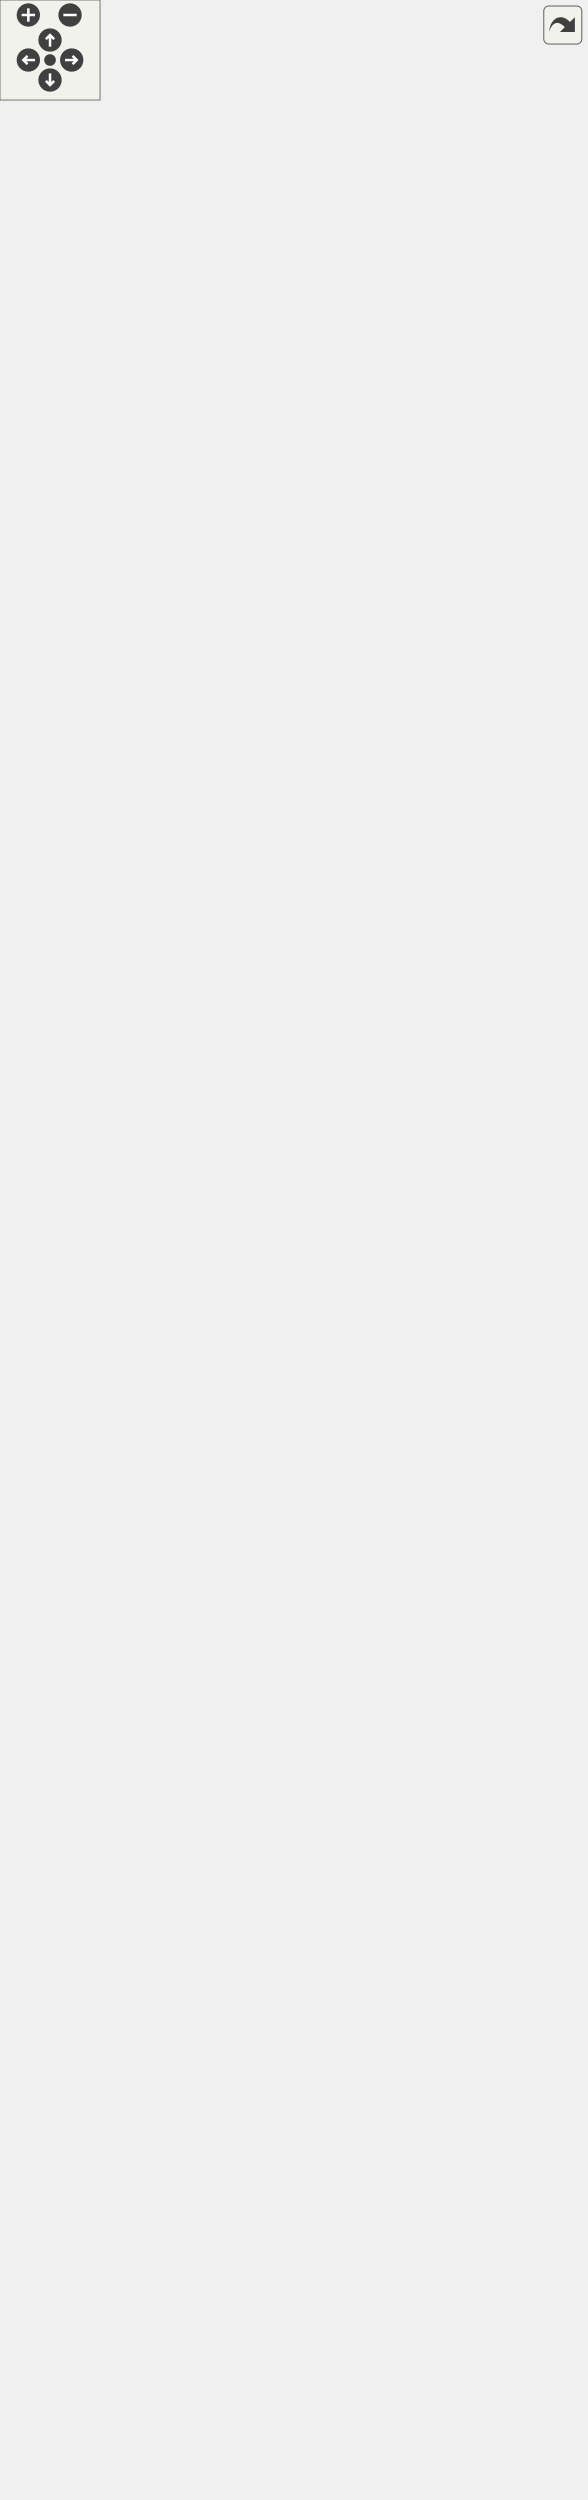
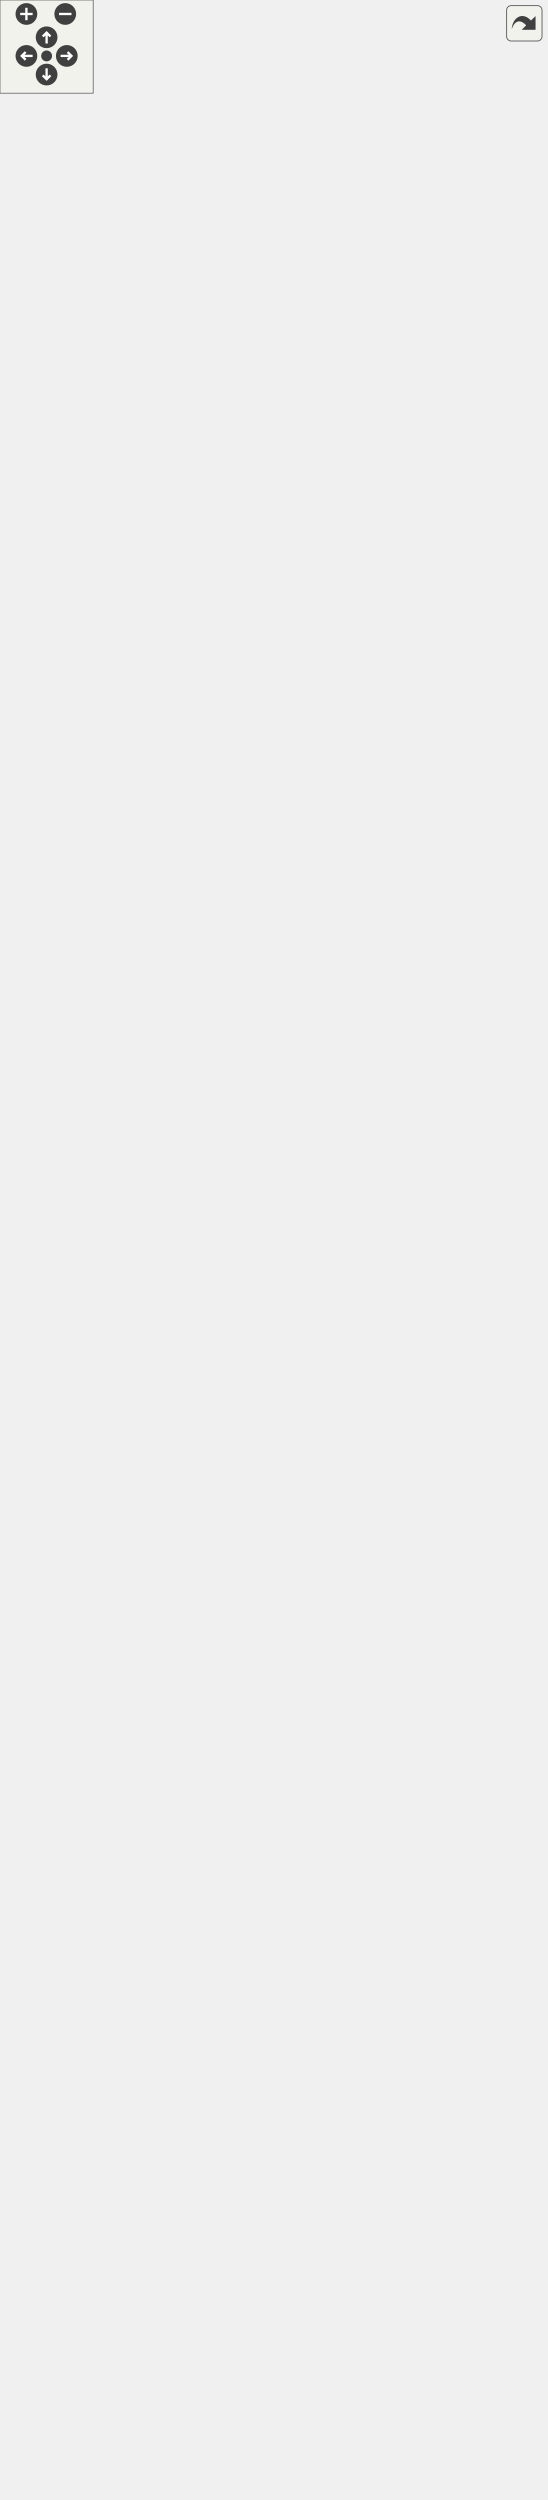
<svg xmlns="http://www.w3.org/2000/svg" xmlns:xlink="http://www.w3.org/1999/xlink" id="main" version="1.1" xml:space="preserve">
  <style type="text/css">
.edge:hover path { stroke: red; }
.edge:hover polygon { stroke: red; fill: red; }
</style>
  <defs>
    <circle id="rim" cx="0" cy="0" r="7" />
    <circle id="rim2" cx="0" cy="0" r="3.5" />
    <g id="zoomPlus">
      <use xlink:href="#rim" fill="#404040">
        <set attributeName="fill" to="#808080" begin="zoomplus.mouseover" end="zoomplus.mouseout" />
      </use>
      <path d="M-4,0h8M0,-4v8" fill="none" stroke="white" stroke-width="1.5" pointer-events="none" />
    </g>
    <g id="zoomMin">
      <use xlink:href="#rim" fill="#404040">
        <set attributeName="fill" to="#808080" begin="zoomminus.mouseover" end="zoomminus.mouseout" />
      </use>
      <path d="M-4,0h8" fill="none" stroke="white" stroke-width="1.5" pointer-events="none" />
    </g>
    <g id="dirArrow">
      <path fill="none" stroke="white" stroke-width="1.5" d="M0,-3.0v7 M-2.5,-0.5L0,-3.0L2.5,-0.5" />
    </g>
    <g id="resetDef">
      <use xlink:href="#rim2" fill="#404040">
        <set attributeName="fill" to="#808080" begin="reset.mouseover" end="reset.mouseout" />
      </use>
    </g>
  </defs>
  <svg id="graph" class="graph">
    <g id="viewport">
      <g id="node1" class="node">
        <g id="a_node1">
          <a xlink:title="This class reads from OBJ file format and creates elements in given model_part.">
-             <polygon fill="#bfbfbf" stroke="black" points="102.5,-0.5 102.5,-453.5 251.5,-453.5 251.5,-0.5 102.5,-0.5" />
-             <text text-anchor="middle" x="177" y="-441.5" font-family="Helvetica,sans-Serif" font-size="10.00">Kratos::ObjIO</text>
-             <polyline fill="none" stroke="black" points="102.5,-434.5 251.5,-434.5 " />
-             <text text-anchor="start" x="110.5" y="-422.5" font-family="Helvetica,sans-Serif" font-size="10.00"># mFirstNodeId</text>
-             <text text-anchor="start" x="110.5" y="-411.5" font-family="Helvetica,sans-Serif" font-size="10.00"># mNextNodeId</text>
-             <text text-anchor="start" x="110.5" y="-400.5" font-family="Helvetica,sans-Serif" font-size="10.00"># mNextElementId</text>
-             <text text-anchor="start" x="110.5" y="-389.5" font-family="Helvetica,sans-Serif" font-size="10.00"># mNextConditionId</text>
-             <text text-anchor="start" x="110.5" y="-378.5" font-family="Helvetica,sans-Serif" font-size="10.00"># mNormalCounter</text>
-             <polyline fill="none" stroke="black" points="102.5,-371.5 251.5,-371.5 " />
-             <text text-anchor="start" x="110.5" y="-359.5" font-family="Helvetica,sans-Serif" font-size="10.00">+ ObjIO()</text>
-             <text text-anchor="start" x="110.5" y="-348.5" font-family="Helvetica,sans-Serif" font-size="10.00">+ ObjIO()</text>
-             <text text-anchor="start" x="110.5" y="-337.5" font-family="Helvetica,sans-Serif" font-size="10.00">+ ~ObjIO()</text>
-             <text text-anchor="start" x="110.5" y="-326.5" font-family="Helvetica,sans-Serif" font-size="10.00">+ Info()</text>
-             <text text-anchor="start" x="110.5" y="-315.5" font-family="Helvetica,sans-Serif" font-size="10.00">+ PrintInfo()</text>
-             <text text-anchor="start" x="110.5" y="-304.5" font-family="Helvetica,sans-Serif" font-size="10.00">+ PrintData()</text>
-             <text text-anchor="start" x="110.5" y="-293.5" font-family="Helvetica,sans-Serif" font-size="10.00">* GeometriesMapType</text>
-             <text text-anchor="start" x="110.5" y="-282.5" font-family="Helvetica,sans-Serif" font-size="10.00">* NodesArrayType</text>
-             <text text-anchor="start" x="110.5" y="-271.5" font-family="Helvetica,sans-Serif" font-size="10.00">* IndexType</text>
-             <text text-anchor="start" x="110.5" y="-260.5" font-family="Helvetica,sans-Serif" font-size="10.00">* SupportedGeometries</text>
-             <text text-anchor="start" x="110.5" y="-249.5" font-family="Helvetica,sans-Serif" font-size="10.00">* KRATOS_CLASS_POINTER</text>
-             <text text-anchor="start" x="110.5" y="-238.5" font-family="Helvetica,sans-Serif" font-size="10.00">_DEFINITION()</text>
-             <text text-anchor="start" x="110.5" y="-227.5" font-family="Helvetica,sans-Serif" font-size="10.00">* mFirstNodeId</text>
-             <text text-anchor="start" x="110.5" y="-216.5" font-family="Helvetica,sans-Serif" font-size="10.00">* mNextNodeId</text>
-             <text text-anchor="start" x="110.5" y="-205.5" font-family="Helvetica,sans-Serif" font-size="10.00">* mNextElementId</text>
-             <text text-anchor="start" x="110.5" y="-194.5" font-family="Helvetica,sans-Serif" font-size="10.00">* mNextConditionId</text>
-             <text text-anchor="start" x="110.5" y="-183.5" font-family="Helvetica,sans-Serif" font-size="10.00">* mNormalCounter</text>
-             <text text-anchor="start" x="110.5" y="-172.5" font-family="Helvetica,sans-Serif" font-size="10.00">* mpInputStream</text>
-             <text text-anchor="start" x="110.5" y="-161.5" font-family="Helvetica,sans-Serif" font-size="10.00">* mOptions</text>
-             <text text-anchor="start" x="110.5" y="-150.5" font-family="Helvetica,sans-Serif" font-size="10.00">* ObjIO()</text>
-             <text text-anchor="start" x="110.5" y="-139.5" font-family="Helvetica,sans-Serif" font-size="10.00">* ObjIO()</text>
-             <text text-anchor="start" x="110.5" y="-128.5" font-family="Helvetica,sans-Serif" font-size="10.00">* ~ObjIO()</text>
-             <text text-anchor="start" x="110.5" y="-117.5" font-family="Helvetica,sans-Serif" font-size="10.00">* ReadModelPart()</text>
-             <text text-anchor="start" x="110.5" y="-106.5" font-family="Helvetica,sans-Serif" font-size="10.00">* WriteModelPart()</text>
-             <text text-anchor="start" x="110.5" y="-95.5" font-family="Helvetica,sans-Serif" font-size="10.00">* GetDefaultParameters()</text>
-             <text text-anchor="start" x="110.5" y="-84.5" font-family="Helvetica,sans-Serif" font-size="10.00">* Info()</text>
-             <text text-anchor="start" x="110.5" y="-73.5" font-family="Helvetica,sans-Serif" font-size="10.00">* PrintInfo()</text>
-             <text text-anchor="start" x="110.5" y="-62.5" font-family="Helvetica,sans-Serif" font-size="10.00">* PrintData()</text>
-             <text text-anchor="start" x="110.5" y="-51.5" font-family="Helvetica,sans-Serif" font-size="10.00">* ReadVerticesAndFaces()</text>
-             <text text-anchor="start" x="110.5" y="-40.5" font-family="Helvetica,sans-Serif" font-size="10.00">* ParseVertexLine()</text>
-             <text text-anchor="start" x="110.5" y="-29.5" font-family="Helvetica,sans-Serif" font-size="10.00">* ParseNormalLine()</text>
-             <text text-anchor="start" x="110.5" y="-18.5" font-family="Helvetica,sans-Serif" font-size="10.00">* ParseFaceLine()</text>
-             <text text-anchor="start" x="110.5" y="-7.5" font-family="Helvetica,sans-Serif" font-size="10.00">* Tokenize()</text>
+             <polygon fill="#bfbfbf" stroke="black" points="82.5,-0.5 82.5,-563.5 271.5,-563.5 271.5,-0.5 82.5,-0.5" />
+             <text text-anchor="middle" x="177" y="-551.5" font-family="Helvetica,sans-Serif" font-size="10.00">Kratos::ObjIO</text>
+             <polyline fill="none" stroke="black" points="82.5,-544.5 271.5,-544.5 " />
+             <text text-anchor="start" x="90.5" y="-532.5" font-family="Helvetica,sans-Serif" font-size="10.00"># mFirstNodeId</text>
+             <text text-anchor="start" x="90.5" y="-521.5" font-family="Helvetica,sans-Serif" font-size="10.00"># mNextNodeId</text>
+             <text text-anchor="start" x="90.5" y="-510.5" font-family="Helvetica,sans-Serif" font-size="10.00"># mFirstElementId</text>
+             <text text-anchor="start" x="90.5" y="-499.5" font-family="Helvetica,sans-Serif" font-size="10.00"># mNextElementId</text>
+             <text text-anchor="start" x="90.5" y="-488.5" font-family="Helvetica,sans-Serif" font-size="10.00"># mFirstConditionId</text>
+             <text text-anchor="start" x="90.5" y="-477.5" font-family="Helvetica,sans-Serif" font-size="10.00"># mNextConditionId</text>
+             <text text-anchor="start" x="90.5" y="-466.5" font-family="Helvetica,sans-Serif" font-size="10.00"># mNormalCounter</text>
+             <polyline fill="none" stroke="black" points="82.5,-459.5 271.5,-459.5 " />
+             <text text-anchor="start" x="90.5" y="-447.5" font-family="Helvetica,sans-Serif" font-size="10.00">+ ObjIO()</text>
+             <text text-anchor="start" x="90.5" y="-436.5" font-family="Helvetica,sans-Serif" font-size="10.00">+ ObjIO()</text>
+             <text text-anchor="start" x="90.5" y="-425.5" font-family="Helvetica,sans-Serif" font-size="10.00">+ ~ObjIO()</text>
+             <text text-anchor="start" x="90.5" y="-414.5" font-family="Helvetica,sans-Serif" font-size="10.00">+ Info()</text>
+             <text text-anchor="start" x="90.5" y="-403.5" font-family="Helvetica,sans-Serif" font-size="10.00">+ PrintInfo()</text>
+             <text text-anchor="start" x="90.5" y="-392.5" font-family="Helvetica,sans-Serif" font-size="10.00">+ PrintData()</text>
+             <text text-anchor="start" x="90.5" y="-381.5" font-family="Helvetica,sans-Serif" font-size="10.00">* GeometriesMapType</text>
+             <text text-anchor="start" x="90.5" y="-370.5" font-family="Helvetica,sans-Serif" font-size="10.00">* NodesArrayType</text>
+             <text text-anchor="start" x="90.5" y="-359.5" font-family="Helvetica,sans-Serif" font-size="10.00">* IndexType</text>
+             <text text-anchor="start" x="90.5" y="-348.5" font-family="Helvetica,sans-Serif" font-size="10.00">* SupportedGeometries</text>
+             <text text-anchor="start" x="90.5" y="-337.5" font-family="Helvetica,sans-Serif" font-size="10.00">* KRATOS_CLASS_POINTER</text>
+             <text text-anchor="start" x="90.5" y="-326.5" font-family="Helvetica,sans-Serif" font-size="10.00">_DEFINITION()</text>
+             <text text-anchor="start" x="90.5" y="-315.5" font-family="Helvetica,sans-Serif" font-size="10.00">* mFirstNodeId</text>
+             <text text-anchor="start" x="90.5" y="-304.5" font-family="Helvetica,sans-Serif" font-size="10.00">* mNextNodeId</text>
+             <text text-anchor="start" x="90.5" y="-293.5" font-family="Helvetica,sans-Serif" font-size="10.00">* mFirstElementId</text>
+             <text text-anchor="start" x="90.5" y="-282.5" font-family="Helvetica,sans-Serif" font-size="10.00">* mNextElementId</text>
+             <text text-anchor="start" x="90.5" y="-271.5" font-family="Helvetica,sans-Serif" font-size="10.00">* mFirstConditionId</text>
+             <text text-anchor="start" x="90.5" y="-260.5" font-family="Helvetica,sans-Serif" font-size="10.00">* mNextConditionId</text>
+             <text text-anchor="start" x="90.5" y="-249.5" font-family="Helvetica,sans-Serif" font-size="10.00">* mNormalCounter</text>
+             <text text-anchor="start" x="90.5" y="-238.5" font-family="Helvetica,sans-Serif" font-size="10.00">* mpInputStream</text>
+             <text text-anchor="start" x="90.5" y="-227.5" font-family="Helvetica,sans-Serif" font-size="10.00">* mOptions</text>
+             <text text-anchor="start" x="90.5" y="-216.5" font-family="Helvetica,sans-Serif" font-size="10.00">* ObjIO()</text>
+             <text text-anchor="start" x="90.5" y="-205.5" font-family="Helvetica,sans-Serif" font-size="10.00">* ObjIO()</text>
+             <text text-anchor="start" x="90.5" y="-194.5" font-family="Helvetica,sans-Serif" font-size="10.00">* ~ObjIO()</text>
+             <text text-anchor="start" x="90.5" y="-183.5" font-family="Helvetica,sans-Serif" font-size="10.00">* ReadModelPart()</text>
+             <text text-anchor="start" x="90.5" y="-172.5" font-family="Helvetica,sans-Serif" font-size="10.00">* WriteModelPart()</text>
+             <text text-anchor="start" x="90.5" y="-161.5" font-family="Helvetica,sans-Serif" font-size="10.00">* GetDefaultParameters()</text>
+             <text text-anchor="start" x="90.5" y="-150.5" font-family="Helvetica,sans-Serif" font-size="10.00">* CleanUpProblematicGeometries</text>
+             <text text-anchor="start" x="90.5" y="-139.5" font-family="Helvetica,sans-Serif" font-size="10.00">InMesh()</text>
+             <text text-anchor="start" x="90.5" y="-128.5" font-family="Helvetica,sans-Serif" font-size="10.00">* Info()</text>
+             <text text-anchor="start" x="90.5" y="-117.5" font-family="Helvetica,sans-Serif" font-size="10.00">* PrintInfo()</text>
+             <text text-anchor="start" x="90.5" y="-106.5" font-family="Helvetica,sans-Serif" font-size="10.00">* PrintData()</text>
+             <text text-anchor="start" x="90.5" y="-95.5" font-family="Helvetica,sans-Serif" font-size="10.00">* ReadVerticesAndFaces()</text>
+             <text text-anchor="start" x="90.5" y="-84.5" font-family="Helvetica,sans-Serif" font-size="10.00">* ParseVertexLine()</text>
+             <text text-anchor="start" x="90.5" y="-73.5" font-family="Helvetica,sans-Serif" font-size="10.00">* ParseNormalLine()</text>
+             <text text-anchor="start" x="90.5" y="-62.5" font-family="Helvetica,sans-Serif" font-size="10.00">* ParseFaceLine()</text>
+             <text text-anchor="start" x="90.5" y="-51.5" font-family="Helvetica,sans-Serif" font-size="10.00">* Tokenize()</text>
+             <text text-anchor="start" x="90.5" y="-40.5" font-family="Helvetica,sans-Serif" font-size="10.00">* CleanUpProblematicGeometries()</text>
+             <text text-anchor="start" x="90.5" y="-29.5" font-family="Helvetica,sans-Serif" font-size="10.00">* RemoveEntitiesAndNodes()</text>
+             <text text-anchor="start" x="90.5" y="-18.5" font-family="Helvetica,sans-Serif" font-size="10.00">* RemoveEntitiesAndNodes()</text>
+             <text text-anchor="start" x="90.5" y="-7.5" font-family="Helvetica,sans-Serif" font-size="10.00">* RemoveEntitiesAndNodes()</text>
          </a>
        </g>
      </g>
      <g id="node2" class="node">
        <g id="a_node2">
          <a xlink:href="../../d2/d4d/class_kratos_1_1_i_o.html" target="_top" xlink:title="IO provides different implementation of input output procedures which can be used to read and write w...">
-             <polygon fill="none" stroke="black" points="0,-688.5 0,-1251.5 170,-1251.5 170,-688.5 0,-688.5" />
-             <text text-anchor="middle" x="85" y="-1239.5" font-family="Helvetica,sans-Serif" font-size="10.00">Kratos::IO</text>
-             <polyline fill="none" stroke="black" points="0,-1232.5 170,-1232.5 " />
-             <text text-anchor="middle" x="85" y="-1220.5" font-family="Helvetica,sans-Serif" font-size="10.00"> </text>
-             <polyline fill="none" stroke="black" points="0,-1213.5 170,-1213.5 " />
-             <text text-anchor="start" x="8" y="-1201.5" font-family="Helvetica,sans-Serif" font-size="10.00">+ IO()</text>
-             <text text-anchor="start" x="8" y="-1190.5" font-family="Helvetica,sans-Serif" font-size="10.00">+ ~IO()</text>
-             <text text-anchor="start" x="8" y="-1179.5" font-family="Helvetica,sans-Serif" font-size="10.00">+ IO()</text>
-             <text text-anchor="start" x="8" y="-1168.5" font-family="Helvetica,sans-Serif" font-size="10.00">+ operator=()</text>
-             <text text-anchor="start" x="8" y="-1157.5" font-family="Helvetica,sans-Serif" font-size="10.00">+ ReadNode()</text>
-             <text text-anchor="start" x="8" y="-1146.5" font-family="Helvetica,sans-Serif" font-size="10.00">+ ReadNodes()</text>
-             <text text-anchor="start" x="8" y="-1135.5" font-family="Helvetica,sans-Serif" font-size="10.00">+ ReadNodesNumber()</text>
-             <text text-anchor="start" x="8" y="-1124.5" font-family="Helvetica,sans-Serif" font-size="10.00">+ WriteNodes()</text>
-             <text text-anchor="start" x="8" y="-1113.5" font-family="Helvetica,sans-Serif" font-size="10.00">+ ReadProperties()</text>
-             <text text-anchor="start" x="8" y="-1102.5" font-family="Helvetica,sans-Serif" font-size="10.00">+ ReadProperties()</text>
-             <text text-anchor="start" x="8" y="-1091.5" font-family="Helvetica,sans-Serif" font-size="10.00">+ WriteProperties()</text>
-             <text text-anchor="start" x="8" y="-1080.5" font-family="Helvetica,sans-Serif" font-size="10.00">+ WriteProperties()</text>
-             <text text-anchor="start" x="8" y="-1069.5" font-family="Helvetica,sans-Serif" font-size="10.00">+ ReadGeometry()</text>
-             <text text-anchor="start" x="8" y="-1058.5" font-family="Helvetica,sans-Serif" font-size="10.00">+ ReadGeometries()</text>
-             <text text-anchor="start" x="8" y="-1047.5" font-family="Helvetica,sans-Serif" font-size="10.00">and 27 more...</text>
-             <text text-anchor="start" x="8" y="-1036.5" font-family="Helvetica,sans-Serif" font-size="10.00">+ Info()</text>
-             <text text-anchor="start" x="8" y="-1025.5" font-family="Helvetica,sans-Serif" font-size="10.00">+ PrintInfo()</text>
-             <text text-anchor="start" x="8" y="-1014.5" font-family="Helvetica,sans-Serif" font-size="10.00">+ PrintData()</text>
-             <text text-anchor="start" x="8" y="-1003.5" font-family="Helvetica,sans-Serif" font-size="10.00">* NodeType</text>
-             <text text-anchor="start" x="8" y="-992.5" font-family="Helvetica,sans-Serif" font-size="10.00">* GeometryType</text>
-             <text text-anchor="start" x="8" y="-981.5" font-family="Helvetica,sans-Serif" font-size="10.00">* MeshType</text>
-             <text text-anchor="start" x="8" y="-970.5" font-family="Helvetica,sans-Serif" font-size="10.00">* NodesContainerType</text>
-             <text text-anchor="start" x="8" y="-959.5" font-family="Helvetica,sans-Serif" font-size="10.00">* PropertiesContainerType</text>
-             <text text-anchor="start" x="8" y="-948.5" font-family="Helvetica,sans-Serif" font-size="10.00">* GeometryContainerType</text>
-             <text text-anchor="start" x="8" y="-937.5" font-family="Helvetica,sans-Serif" font-size="10.00">* ElementsContainerType</text>
-             <text text-anchor="start" x="8" y="-926.5" font-family="Helvetica,sans-Serif" font-size="10.00">* ConditionsContainerType</text>
-             <text text-anchor="start" x="8" y="-915.5" font-family="Helvetica,sans-Serif" font-size="10.00">* ConnectivitiesContainerType</text>
-             <text text-anchor="start" x="8" y="-904.5" font-family="Helvetica,sans-Serif" font-size="10.00">* PartitionIndicesContainerType</text>
-             <text text-anchor="start" x="8" y="-893.5" font-family="Helvetica,sans-Serif" font-size="10.00">and 11 more...</text>
-             <text text-anchor="start" x="8" y="-882.5" font-family="Helvetica,sans-Serif" font-size="10.00">* IO()</text>
-             <text text-anchor="start" x="8" y="-871.5" font-family="Helvetica,sans-Serif" font-size="10.00">* ~IO()</text>
-             <text text-anchor="start" x="8" y="-860.5" font-family="Helvetica,sans-Serif" font-size="10.00">* IO()</text>
-             <text text-anchor="start" x="8" y="-849.5" font-family="Helvetica,sans-Serif" font-size="10.00">* operator=()</text>
-             <text text-anchor="start" x="8" y="-838.5" font-family="Helvetica,sans-Serif" font-size="10.00">* ReadNode()</text>
-             <text text-anchor="start" x="8" y="-827.5" font-family="Helvetica,sans-Serif" font-size="10.00">* ReadNodes()</text>
-             <text text-anchor="start" x="8" y="-816.5" font-family="Helvetica,sans-Serif" font-size="10.00">* ReadNodesNumber()</text>
-             <text text-anchor="start" x="8" y="-805.5" font-family="Helvetica,sans-Serif" font-size="10.00">* WriteNodes()</text>
-             <text text-anchor="start" x="8" y="-794.5" font-family="Helvetica,sans-Serif" font-size="10.00">* ReadProperties()</text>
-             <text text-anchor="start" x="8" y="-783.5" font-family="Helvetica,sans-Serif" font-size="10.00">* ReadProperties()</text>
-             <text text-anchor="start" x="8" y="-772.5" font-family="Helvetica,sans-Serif" font-size="10.00">* WriteProperties()</text>
-             <text text-anchor="start" x="8" y="-761.5" font-family="Helvetica,sans-Serif" font-size="10.00">* WriteProperties()</text>
-             <text text-anchor="start" x="8" y="-750.5" font-family="Helvetica,sans-Serif" font-size="10.00">* ReadGeometry()</text>
-             <text text-anchor="start" x="8" y="-739.5" font-family="Helvetica,sans-Serif" font-size="10.00">* ReadGeometries()</text>
-             <text text-anchor="start" x="8" y="-728.5" font-family="Helvetica,sans-Serif" font-size="10.00">and 27 more...</text>
-             <text text-anchor="start" x="8" y="-717.5" font-family="Helvetica,sans-Serif" font-size="10.00">* Info()</text>
-             <text text-anchor="start" x="8" y="-706.5" font-family="Helvetica,sans-Serif" font-size="10.00">* PrintInfo()</text>
-             <text text-anchor="start" x="8" y="-695.5" font-family="Helvetica,sans-Serif" font-size="10.00">* PrintData()</text>
+             <polygon fill="none" stroke="black" points="0,-798.5 0,-1361.5 170,-1361.5 170,-798.5 0,-798.5" />
+             <text text-anchor="middle" x="85" y="-1349.5" font-family="Helvetica,sans-Serif" font-size="10.00">Kratos::IO</text>
+             <polyline fill="none" stroke="black" points="0,-1342.5 170,-1342.5 " />
+             <text text-anchor="middle" x="85" y="-1330.5" font-family="Helvetica,sans-Serif" font-size="10.00"> </text>
+             <polyline fill="none" stroke="black" points="0,-1323.5 170,-1323.5 " />
+             <text text-anchor="start" x="8" y="-1311.5" font-family="Helvetica,sans-Serif" font-size="10.00">+ IO()</text>
+             <text text-anchor="start" x="8" y="-1300.5" font-family="Helvetica,sans-Serif" font-size="10.00">+ ~IO()</text>
+             <text text-anchor="start" x="8" y="-1289.5" font-family="Helvetica,sans-Serif" font-size="10.00">+ IO()</text>
+             <text text-anchor="start" x="8" y="-1278.5" font-family="Helvetica,sans-Serif" font-size="10.00">+ operator=()</text>
+             <text text-anchor="start" x="8" y="-1267.5" font-family="Helvetica,sans-Serif" font-size="10.00">+ ReadNode()</text>
+             <text text-anchor="start" x="8" y="-1256.5" font-family="Helvetica,sans-Serif" font-size="10.00">+ ReadNodes()</text>
+             <text text-anchor="start" x="8" y="-1245.5" font-family="Helvetica,sans-Serif" font-size="10.00">+ ReadNodesNumber()</text>
+             <text text-anchor="start" x="8" y="-1234.5" font-family="Helvetica,sans-Serif" font-size="10.00">+ WriteNodes()</text>
+             <text text-anchor="start" x="8" y="-1223.5" font-family="Helvetica,sans-Serif" font-size="10.00">+ ReadProperties()</text>
+             <text text-anchor="start" x="8" y="-1212.5" font-family="Helvetica,sans-Serif" font-size="10.00">+ ReadProperties()</text>
+             <text text-anchor="start" x="8" y="-1201.5" font-family="Helvetica,sans-Serif" font-size="10.00">+ WriteProperties()</text>
+             <text text-anchor="start" x="8" y="-1190.5" font-family="Helvetica,sans-Serif" font-size="10.00">+ WriteProperties()</text>
+             <text text-anchor="start" x="8" y="-1179.5" font-family="Helvetica,sans-Serif" font-size="10.00">+ ReadGeometry()</text>
+             <text text-anchor="start" x="8" y="-1168.5" font-family="Helvetica,sans-Serif" font-size="10.00">+ ReadGeometries()</text>
+             <text text-anchor="start" x="8" y="-1157.5" font-family="Helvetica,sans-Serif" font-size="10.00">and 27 more...</text>
+             <text text-anchor="start" x="8" y="-1146.5" font-family="Helvetica,sans-Serif" font-size="10.00">+ Info()</text>
+             <text text-anchor="start" x="8" y="-1135.5" font-family="Helvetica,sans-Serif" font-size="10.00">+ PrintInfo()</text>
+             <text text-anchor="start" x="8" y="-1124.5" font-family="Helvetica,sans-Serif" font-size="10.00">+ PrintData()</text>
+             <text text-anchor="start" x="8" y="-1113.5" font-family="Helvetica,sans-Serif" font-size="10.00">* NodeType</text>
+             <text text-anchor="start" x="8" y="-1102.5" font-family="Helvetica,sans-Serif" font-size="10.00">* GeometryType</text>
+             <text text-anchor="start" x="8" y="-1091.5" font-family="Helvetica,sans-Serif" font-size="10.00">* MeshType</text>
+             <text text-anchor="start" x="8" y="-1080.5" font-family="Helvetica,sans-Serif" font-size="10.00">* NodesContainerType</text>
+             <text text-anchor="start" x="8" y="-1069.5" font-family="Helvetica,sans-Serif" font-size="10.00">* PropertiesContainerType</text>
+             <text text-anchor="start" x="8" y="-1058.5" font-family="Helvetica,sans-Serif" font-size="10.00">* GeometryContainerType</text>
+             <text text-anchor="start" x="8" y="-1047.5" font-family="Helvetica,sans-Serif" font-size="10.00">* ElementsContainerType</text>
+             <text text-anchor="start" x="8" y="-1036.5" font-family="Helvetica,sans-Serif" font-size="10.00">* ConditionsContainerType</text>
+             <text text-anchor="start" x="8" y="-1025.5" font-family="Helvetica,sans-Serif" font-size="10.00">* ConnectivitiesContainerType</text>
+             <text text-anchor="start" x="8" y="-1014.5" font-family="Helvetica,sans-Serif" font-size="10.00">* PartitionIndicesContainerType</text>
+             <text text-anchor="start" x="8" y="-1003.5" font-family="Helvetica,sans-Serif" font-size="10.00">and 11 more...</text>
+             <text text-anchor="start" x="8" y="-992.5" font-family="Helvetica,sans-Serif" font-size="10.00">* IO()</text>
+             <text text-anchor="start" x="8" y="-981.5" font-family="Helvetica,sans-Serif" font-size="10.00">* ~IO()</text>
+             <text text-anchor="start" x="8" y="-970.5" font-family="Helvetica,sans-Serif" font-size="10.00">* IO()</text>
+             <text text-anchor="start" x="8" y="-959.5" font-family="Helvetica,sans-Serif" font-size="10.00">* operator=()</text>
+             <text text-anchor="start" x="8" y="-948.5" font-family="Helvetica,sans-Serif" font-size="10.00">* ReadNode()</text>
+             <text text-anchor="start" x="8" y="-937.5" font-family="Helvetica,sans-Serif" font-size="10.00">* ReadNodes()</text>
+             <text text-anchor="start" x="8" y="-926.5" font-family="Helvetica,sans-Serif" font-size="10.00">* ReadNodesNumber()</text>
+             <text text-anchor="start" x="8" y="-915.5" font-family="Helvetica,sans-Serif" font-size="10.00">* WriteNodes()</text>
+             <text text-anchor="start" x="8" y="-904.5" font-family="Helvetica,sans-Serif" font-size="10.00">* ReadProperties()</text>
+             <text text-anchor="start" x="8" y="-893.5" font-family="Helvetica,sans-Serif" font-size="10.00">* ReadProperties()</text>
+             <text text-anchor="start" x="8" y="-882.5" font-family="Helvetica,sans-Serif" font-size="10.00">* WriteProperties()</text>
+             <text text-anchor="start" x="8" y="-871.5" font-family="Helvetica,sans-Serif" font-size="10.00">* WriteProperties()</text>
+             <text text-anchor="start" x="8" y="-860.5" font-family="Helvetica,sans-Serif" font-size="10.00">* ReadGeometry()</text>
+             <text text-anchor="start" x="8" y="-849.5" font-family="Helvetica,sans-Serif" font-size="10.00">* ReadGeometries()</text>
+             <text text-anchor="start" x="8" y="-838.5" font-family="Helvetica,sans-Serif" font-size="10.00">and 27 more...</text>
+             <text text-anchor="start" x="8" y="-827.5" font-family="Helvetica,sans-Serif" font-size="10.00">* Info()</text>
+             <text text-anchor="start" x="8" y="-816.5" font-family="Helvetica,sans-Serif" font-size="10.00">* PrintInfo()</text>
+             <text text-anchor="start" x="8" y="-805.5" font-family="Helvetica,sans-Serif" font-size="10.00">* PrintData()</text>
          </a>
        </g>
      </g>
      <g id="edge1" class="edge">
-         <path fill="none" stroke="midnightblue" d="M121.09,-678.31C130.36,-603.68 140.18,-524.52 148.97,-453.73" />
-         <polygon fill="none" stroke="midnightblue" points="117.61,-677.98 119.85,-688.33 124.55,-678.84 117.61,-677.98" />
+         <path fill="none" stroke="midnightblue" d="M118.63,-788.07C127.08,-714.88 136.15,-636.47 144.55,-563.79" />
+         <polygon fill="none" stroke="midnightblue" points="115.11,-788.02 117.44,-798.36 122.06,-788.83 115.11,-788.02" />
      </g>
      <g id="node3" class="node">
        <g id="a_node3">
          <a xlink:href="../../dd/da0/class_kratos_1_1_parameters.html" target="_top" xlink:title="This class provides to Kratos a data structure for I/O based on the standard of JSON.">
-             <polygon fill="none" stroke="black" points="188.5,-501.5 188.5,-1438.5 351.5,-1438.5 351.5,-501.5 188.5,-501.5" />
-             <text text-anchor="middle" x="270" y="-1426.5" font-family="Helvetica,sans-Serif" font-size="10.00">Kratos::Parameters</text>
-             <polyline fill="none" stroke="black" points="188.5,-1419.5 351.5,-1419.5 " />
-             <text text-anchor="middle" x="270" y="-1407.5" font-family="Helvetica,sans-Serif" font-size="10.00"> </text>
-             <polyline fill="none" stroke="black" points="188.5,-1400.5 351.5,-1400.5 " />
-             <text text-anchor="start" x="196.5" y="-1388.5" font-family="Helvetica,sans-Serif" font-size="10.00">+ Is()</text>
-             <text text-anchor="start" x="196.5" y="-1377.5" font-family="Helvetica,sans-Serif" font-size="10.00">+ Parameters()</text>
-             <text text-anchor="start" x="196.5" y="-1366.5" font-family="Helvetica,sans-Serif" font-size="10.00">+ Parameters()</text>
-             <text text-anchor="start" x="196.5" y="-1355.5" font-family="Helvetica,sans-Serif" font-size="10.00">+ Parameters()</text>
-             <text text-anchor="start" x="196.5" y="-1344.5" font-family="Helvetica,sans-Serif" font-size="10.00">+ Parameters()</text>
-             <text text-anchor="start" x="196.5" y="-1333.5" font-family="Helvetica,sans-Serif" font-size="10.00">+ Parameters()</text>
-             <text text-anchor="start" x="196.5" y="-1322.5" font-family="Helvetica,sans-Serif" font-size="10.00">+ ~Parameters()</text>
-             <text text-anchor="start" x="196.5" y="-1311.5" font-family="Helvetica,sans-Serif" font-size="10.00">+ operator=()</text>
-             <text text-anchor="start" x="196.5" y="-1300.5" font-family="Helvetica,sans-Serif" font-size="10.00">+ operator[]()</text>
-             <text text-anchor="start" x="196.5" y="-1289.5" font-family="Helvetica,sans-Serif" font-size="10.00">+ operator[]()</text>
-             <text text-anchor="start" x="196.5" y="-1278.5" font-family="Helvetica,sans-Serif" font-size="10.00">+ operator[]()</text>
-             <text text-anchor="start" x="196.5" y="-1267.5" font-family="Helvetica,sans-Serif" font-size="10.00">+ operator[]()</text>
-             <text text-anchor="start" x="196.5" y="-1256.5" font-family="Helvetica,sans-Serif" font-size="10.00">+ operator=()</text>
-             <text text-anchor="start" x="196.5" y="-1245.5" font-family="Helvetica,sans-Serif" font-size="10.00">+ Clone()</text>
-             <text text-anchor="start" x="196.5" y="-1234.5" font-family="Helvetica,sans-Serif" font-size="10.00">+ WriteJsonString()</text>
-             <text text-anchor="start" x="196.5" y="-1223.5" font-family="Helvetica,sans-Serif" font-size="10.00">+ PrettyPrintJsonString()</text>
-             <text text-anchor="start" x="196.5" y="-1212.5" font-family="Helvetica,sans-Serif" font-size="10.00">+ GetValue()</text>
-             <text text-anchor="start" x="196.5" y="-1201.5" font-family="Helvetica,sans-Serif" font-size="10.00">+ GetValue()</text>
-             <text text-anchor="start" x="196.5" y="-1190.5" font-family="Helvetica,sans-Serif" font-size="10.00">+ SetValue()</text>
-             <text text-anchor="start" x="196.5" y="-1179.5" font-family="Helvetica,sans-Serif" font-size="10.00">+ AddValue()</text>
-             <text text-anchor="start" x="196.5" y="-1168.5" font-family="Helvetica,sans-Serif" font-size="10.00">+ AddEmptyValue()</text>
-             <text text-anchor="start" x="196.5" y="-1157.5" font-family="Helvetica,sans-Serif" font-size="10.00">+ RemoveValue()</text>
-             <text text-anchor="start" x="196.5" y="-1146.5" font-family="Helvetica,sans-Serif" font-size="10.00">+ RemoveValues()</text>
-             <text text-anchor="start" x="196.5" y="-1135.5" font-family="Helvetica,sans-Serif" font-size="10.00">and 66 more...</text>
-             <text text-anchor="start" x="196.5" y="-1124.5" font-family="Helvetica,sans-Serif" font-size="10.00">+ Info()</text>
-             <text text-anchor="start" x="196.5" y="-1113.5" font-family="Helvetica,sans-Serif" font-size="10.00">+ PrintInfo()</text>
-             <text text-anchor="start" x="196.5" y="-1102.5" font-family="Helvetica,sans-Serif" font-size="10.00">+ PrintData()</text>
-             <text text-anchor="start" x="196.5" y="-1091.5" font-family="Helvetica,sans-Serif" font-size="10.00">* IndexType</text>
-             <text text-anchor="start" x="196.5" y="-1080.5" font-family="Helvetica,sans-Serif" font-size="10.00">* SizeType</text>
-             <text text-anchor="start" x="196.5" y="-1069.5" font-family="Helvetica,sans-Serif" font-size="10.00">* iterator</text>
-             <text text-anchor="start" x="196.5" y="-1058.5" font-family="Helvetica,sans-Serif" font-size="10.00">* const_iterator</text>
-             <text text-anchor="start" x="196.5" y="-1047.5" font-family="Helvetica,sans-Serif" font-size="10.00">* json_iterator</text>
-             <text text-anchor="start" x="196.5" y="-1036.5" font-family="Helvetica,sans-Serif" font-size="10.00">* json_const_iterator</text>
-             <text text-anchor="start" x="196.5" y="-1025.5" font-family="Helvetica,sans-Serif" font-size="10.00">* json_iteration_proxy</text>
-             <text text-anchor="start" x="196.5" y="-1014.5" font-family="Helvetica,sans-Serif" font-size="10.00">* json_const_iteration</text>
-             <text text-anchor="start" x="196.5" y="-1003.5" font-family="Helvetica,sans-Serif" font-size="10.00">_proxy</text>
-             <text text-anchor="start" x="196.5" y="-992.5" font-family="Helvetica,sans-Serif" font-size="10.00">* KRATOS_CLASS_POINTER</text>
-             <text text-anchor="start" x="196.5" y="-981.5" font-family="Helvetica,sans-Serif" font-size="10.00">_DEFINITION()</text>
-             <text text-anchor="start" x="196.5" y="-970.5" font-family="Helvetica,sans-Serif" font-size="10.00">* Serializer</text>
-             <text text-anchor="start" x="196.5" y="-959.5" font-family="Helvetica,sans-Serif" font-size="10.00">* save()</text>
-             <text text-anchor="start" x="196.5" y="-948.5" font-family="Helvetica,sans-Serif" font-size="10.00">* load()</text>
-             <text text-anchor="start" x="196.5" y="-937.5" font-family="Helvetica,sans-Serif" font-size="10.00">* mpValue</text>
-             <text text-anchor="start" x="196.5" y="-926.5" font-family="Helvetica,sans-Serif" font-size="10.00">* mpRoot</text>
-             <text text-anchor="start" x="196.5" y="-915.5" font-family="Helvetica,sans-Serif" font-size="10.00">* Parameters()</text>
-             <text text-anchor="start" x="196.5" y="-904.5" font-family="Helvetica,sans-Serif" font-size="10.00">* Parameters()</text>
-             <text text-anchor="start" x="196.5" y="-893.5" font-family="Helvetica,sans-Serif" font-size="10.00">* Parameters()</text>
-             <text text-anchor="start" x="196.5" y="-882.5" font-family="Helvetica,sans-Serif" font-size="10.00">* Parameters()</text>
-             <text text-anchor="start" x="196.5" y="-871.5" font-family="Helvetica,sans-Serif" font-size="10.00">* Parameters()</text>
-             <text text-anchor="start" x="196.5" y="-860.5" font-family="Helvetica,sans-Serif" font-size="10.00">* ~Parameters()</text>
-             <text text-anchor="start" x="196.5" y="-849.5" font-family="Helvetica,sans-Serif" font-size="10.00">* operator=()</text>
-             <text text-anchor="start" x="196.5" y="-838.5" font-family="Helvetica,sans-Serif" font-size="10.00">* operator[]()</text>
-             <text text-anchor="start" x="196.5" y="-827.5" font-family="Helvetica,sans-Serif" font-size="10.00">* operator[]()</text>
-             <text text-anchor="start" x="196.5" y="-816.5" font-family="Helvetica,sans-Serif" font-size="10.00">* operator[]()</text>
-             <text text-anchor="start" x="196.5" y="-805.5" font-family="Helvetica,sans-Serif" font-size="10.00">* operator[]()</text>
-             <text text-anchor="start" x="196.5" y="-794.5" font-family="Helvetica,sans-Serif" font-size="10.00">* operator=()</text>
-             <text text-anchor="start" x="196.5" y="-783.5" font-family="Helvetica,sans-Serif" font-size="10.00">* Clone()</text>
-             <text text-anchor="start" x="196.5" y="-772.5" font-family="Helvetica,sans-Serif" font-size="10.00">* WriteJsonString()</text>
-             <text text-anchor="start" x="196.5" y="-761.5" font-family="Helvetica,sans-Serif" font-size="10.00">* PrettyPrintJsonString()</text>
-             <text text-anchor="start" x="196.5" y="-750.5" font-family="Helvetica,sans-Serif" font-size="10.00">* GetValue()</text>
-             <text text-anchor="start" x="196.5" y="-739.5" font-family="Helvetica,sans-Serif" font-size="10.00">* GetValue()</text>
-             <text text-anchor="start" x="196.5" y="-728.5" font-family="Helvetica,sans-Serif" font-size="10.00">* SetValue()</text>
-             <text text-anchor="start" x="196.5" y="-717.5" font-family="Helvetica,sans-Serif" font-size="10.00">* AddValue()</text>
-             <text text-anchor="start" x="196.5" y="-706.5" font-family="Helvetica,sans-Serif" font-size="10.00">* AddEmptyValue()</text>
-             <text text-anchor="start" x="196.5" y="-695.5" font-family="Helvetica,sans-Serif" font-size="10.00">* RemoveValue()</text>
-             <text text-anchor="start" x="196.5" y="-684.5" font-family="Helvetica,sans-Serif" font-size="10.00">* RemoveValues()</text>
-             <text text-anchor="start" x="196.5" y="-673.5" font-family="Helvetica,sans-Serif" font-size="10.00">and 66 more...</text>
-             <text text-anchor="start" x="196.5" y="-662.5" font-family="Helvetica,sans-Serif" font-size="10.00">* Info()</text>
-             <text text-anchor="start" x="196.5" y="-651.5" font-family="Helvetica,sans-Serif" font-size="10.00">* PrintInfo()</text>
-             <text text-anchor="start" x="196.5" y="-640.5" font-family="Helvetica,sans-Serif" font-size="10.00">* PrintData()</text>
-             <text text-anchor="start" x="196.5" y="-629.5" font-family="Helvetica,sans-Serif" font-size="10.00">* Parameters()</text>
-             <text text-anchor="start" x="196.5" y="-618.5" font-family="Helvetica,sans-Serif" font-size="10.00">* Parameters()</text>
-             <text text-anchor="start" x="196.5" y="-607.5" font-family="Helvetica,sans-Serif" font-size="10.00">* Parameters()</text>
-             <text text-anchor="start" x="196.5" y="-596.5" font-family="Helvetica,sans-Serif" font-size="10.00">* GetUnderlyingStorage()</text>
-             <text text-anchor="start" x="196.5" y="-585.5" font-family="Helvetica,sans-Serif" font-size="10.00">* GetUnderlyingStorage()</text>
-             <text text-anchor="start" x="196.5" y="-574.5" font-family="Helvetica,sans-Serif" font-size="10.00">* SetUnderlyingSotrage()</text>
-             <text text-anchor="start" x="196.5" y="-563.5" font-family="Helvetica,sans-Serif" font-size="10.00">* GetUnderlyingRootStorage()</text>
-             <text text-anchor="start" x="196.5" y="-552.5" font-family="Helvetica,sans-Serif" font-size="10.00">* GetUnderlyingRootStorage()</text>
-             <text text-anchor="start" x="196.5" y="-541.5" font-family="Helvetica,sans-Serif" font-size="10.00">* SetUnderlyingRootStorage()</text>
-             <text text-anchor="start" x="196.5" y="-530.5" font-family="Helvetica,sans-Serif" font-size="10.00">* InternalSetValue()</text>
-             <text text-anchor="start" x="196.5" y="-519.5" font-family="Helvetica,sans-Serif" font-size="10.00">* SolveIncludes()</text>
-             <text text-anchor="start" x="196.5" y="-508.5" font-family="Helvetica,sans-Serif" font-size="10.00">* ReadFile()</text>
+             <polygon fill="none" stroke="black" points="188.5,-611.5 188.5,-1548.5 351.5,-1548.5 351.5,-611.5 188.5,-611.5" />
+             <text text-anchor="middle" x="270" y="-1536.5" font-family="Helvetica,sans-Serif" font-size="10.00">Kratos::Parameters</text>
+             <polyline fill="none" stroke="black" points="188.5,-1529.5 351.5,-1529.5 " />
+             <text text-anchor="middle" x="270" y="-1517.5" font-family="Helvetica,sans-Serif" font-size="10.00"> </text>
+             <polyline fill="none" stroke="black" points="188.5,-1510.5 351.5,-1510.5 " />
+             <text text-anchor="start" x="196.5" y="-1498.5" font-family="Helvetica,sans-Serif" font-size="10.00">+ Is()</text>
+             <text text-anchor="start" x="196.5" y="-1487.5" font-family="Helvetica,sans-Serif" font-size="10.00">+ Parameters()</text>
+             <text text-anchor="start" x="196.5" y="-1476.5" font-family="Helvetica,sans-Serif" font-size="10.00">+ Parameters()</text>
+             <text text-anchor="start" x="196.5" y="-1465.5" font-family="Helvetica,sans-Serif" font-size="10.00">+ Parameters()</text>
+             <text text-anchor="start" x="196.5" y="-1454.5" font-family="Helvetica,sans-Serif" font-size="10.00">+ Parameters()</text>
+             <text text-anchor="start" x="196.5" y="-1443.5" font-family="Helvetica,sans-Serif" font-size="10.00">+ Parameters()</text>
+             <text text-anchor="start" x="196.5" y="-1432.5" font-family="Helvetica,sans-Serif" font-size="10.00">+ ~Parameters()</text>
+             <text text-anchor="start" x="196.5" y="-1421.5" font-family="Helvetica,sans-Serif" font-size="10.00">+ operator=()</text>
+             <text text-anchor="start" x="196.5" y="-1410.5" font-family="Helvetica,sans-Serif" font-size="10.00">+ operator[]()</text>
+             <text text-anchor="start" x="196.5" y="-1399.5" font-family="Helvetica,sans-Serif" font-size="10.00">+ operator[]()</text>
+             <text text-anchor="start" x="196.5" y="-1388.5" font-family="Helvetica,sans-Serif" font-size="10.00">+ operator[]()</text>
+             <text text-anchor="start" x="196.5" y="-1377.5" font-family="Helvetica,sans-Serif" font-size="10.00">+ operator[]()</text>
+             <text text-anchor="start" x="196.5" y="-1366.5" font-family="Helvetica,sans-Serif" font-size="10.00">+ operator=()</text>
+             <text text-anchor="start" x="196.5" y="-1355.5" font-family="Helvetica,sans-Serif" font-size="10.00">+ Clone()</text>
+             <text text-anchor="start" x="196.5" y="-1344.5" font-family="Helvetica,sans-Serif" font-size="10.00">+ WriteJsonString()</text>
+             <text text-anchor="start" x="196.5" y="-1333.5" font-family="Helvetica,sans-Serif" font-size="10.00">+ PrettyPrintJsonString()</text>
+             <text text-anchor="start" x="196.5" y="-1322.5" font-family="Helvetica,sans-Serif" font-size="10.00">+ GetValue()</text>
+             <text text-anchor="start" x="196.5" y="-1311.5" font-family="Helvetica,sans-Serif" font-size="10.00">+ GetValue()</text>
+             <text text-anchor="start" x="196.5" y="-1300.5" font-family="Helvetica,sans-Serif" font-size="10.00">+ SetValue()</text>
+             <text text-anchor="start" x="196.5" y="-1289.5" font-family="Helvetica,sans-Serif" font-size="10.00">+ AddValue()</text>
+             <text text-anchor="start" x="196.5" y="-1278.5" font-family="Helvetica,sans-Serif" font-size="10.00">+ AddEmptyValue()</text>
+             <text text-anchor="start" x="196.5" y="-1267.5" font-family="Helvetica,sans-Serif" font-size="10.00">+ RemoveValue()</text>
+             <text text-anchor="start" x="196.5" y="-1256.5" font-family="Helvetica,sans-Serif" font-size="10.00">+ RemoveValues()</text>
+             <text text-anchor="start" x="196.5" y="-1245.5" font-family="Helvetica,sans-Serif" font-size="10.00">and 66 more...</text>
+             <text text-anchor="start" x="196.5" y="-1234.5" font-family="Helvetica,sans-Serif" font-size="10.00">+ Info()</text>
+             <text text-anchor="start" x="196.5" y="-1223.5" font-family="Helvetica,sans-Serif" font-size="10.00">+ PrintInfo()</text>
+             <text text-anchor="start" x="196.5" y="-1212.5" font-family="Helvetica,sans-Serif" font-size="10.00">+ PrintData()</text>
+             <text text-anchor="start" x="196.5" y="-1201.5" font-family="Helvetica,sans-Serif" font-size="10.00">* IndexType</text>
+             <text text-anchor="start" x="196.5" y="-1190.5" font-family="Helvetica,sans-Serif" font-size="10.00">* SizeType</text>
+             <text text-anchor="start" x="196.5" y="-1179.5" font-family="Helvetica,sans-Serif" font-size="10.00">* iterator</text>
+             <text text-anchor="start" x="196.5" y="-1168.5" font-family="Helvetica,sans-Serif" font-size="10.00">* const_iterator</text>
+             <text text-anchor="start" x="196.5" y="-1157.5" font-family="Helvetica,sans-Serif" font-size="10.00">* json_iterator</text>
+             <text text-anchor="start" x="196.5" y="-1146.5" font-family="Helvetica,sans-Serif" font-size="10.00">* json_const_iterator</text>
+             <text text-anchor="start" x="196.5" y="-1135.5" font-family="Helvetica,sans-Serif" font-size="10.00">* json_iteration_proxy</text>
+             <text text-anchor="start" x="196.5" y="-1124.5" font-family="Helvetica,sans-Serif" font-size="10.00">* json_const_iteration</text>
+             <text text-anchor="start" x="196.5" y="-1113.5" font-family="Helvetica,sans-Serif" font-size="10.00">_proxy</text>
+             <text text-anchor="start" x="196.5" y="-1102.5" font-family="Helvetica,sans-Serif" font-size="10.00">* KRATOS_CLASS_POINTER</text>
+             <text text-anchor="start" x="196.5" y="-1091.5" font-family="Helvetica,sans-Serif" font-size="10.00">_DEFINITION()</text>
+             <text text-anchor="start" x="196.5" y="-1080.5" font-family="Helvetica,sans-Serif" font-size="10.00">* Serializer</text>
+             <text text-anchor="start" x="196.5" y="-1069.5" font-family="Helvetica,sans-Serif" font-size="10.00">* save()</text>
+             <text text-anchor="start" x="196.5" y="-1058.5" font-family="Helvetica,sans-Serif" font-size="10.00">* load()</text>
+             <text text-anchor="start" x="196.5" y="-1047.5" font-family="Helvetica,sans-Serif" font-size="10.00">* mpValue</text>
+             <text text-anchor="start" x="196.5" y="-1036.5" font-family="Helvetica,sans-Serif" font-size="10.00">* mpRoot</text>
+             <text text-anchor="start" x="196.5" y="-1025.5" font-family="Helvetica,sans-Serif" font-size="10.00">* Parameters()</text>
+             <text text-anchor="start" x="196.5" y="-1014.5" font-family="Helvetica,sans-Serif" font-size="10.00">* Parameters()</text>
+             <text text-anchor="start" x="196.5" y="-1003.5" font-family="Helvetica,sans-Serif" font-size="10.00">* Parameters()</text>
+             <text text-anchor="start" x="196.5" y="-992.5" font-family="Helvetica,sans-Serif" font-size="10.00">* Parameters()</text>
+             <text text-anchor="start" x="196.5" y="-981.5" font-family="Helvetica,sans-Serif" font-size="10.00">* Parameters()</text>
+             <text text-anchor="start" x="196.5" y="-970.5" font-family="Helvetica,sans-Serif" font-size="10.00">* ~Parameters()</text>
+             <text text-anchor="start" x="196.5" y="-959.5" font-family="Helvetica,sans-Serif" font-size="10.00">* operator=()</text>
+             <text text-anchor="start" x="196.5" y="-948.5" font-family="Helvetica,sans-Serif" font-size="10.00">* operator[]()</text>
+             <text text-anchor="start" x="196.5" y="-937.5" font-family="Helvetica,sans-Serif" font-size="10.00">* operator[]()</text>
+             <text text-anchor="start" x="196.5" y="-926.5" font-family="Helvetica,sans-Serif" font-size="10.00">* operator[]()</text>
+             <text text-anchor="start" x="196.5" y="-915.5" font-family="Helvetica,sans-Serif" font-size="10.00">* operator[]()</text>
+             <text text-anchor="start" x="196.5" y="-904.5" font-family="Helvetica,sans-Serif" font-size="10.00">* operator=()</text>
+             <text text-anchor="start" x="196.5" y="-893.5" font-family="Helvetica,sans-Serif" font-size="10.00">* Clone()</text>
+             <text text-anchor="start" x="196.5" y="-882.5" font-family="Helvetica,sans-Serif" font-size="10.00">* WriteJsonString()</text>
+             <text text-anchor="start" x="196.5" y="-871.5" font-family="Helvetica,sans-Serif" font-size="10.00">* PrettyPrintJsonString()</text>
+             <text text-anchor="start" x="196.5" y="-860.5" font-family="Helvetica,sans-Serif" font-size="10.00">* GetValue()</text>
+             <text text-anchor="start" x="196.5" y="-849.5" font-family="Helvetica,sans-Serif" font-size="10.00">* GetValue()</text>
+             <text text-anchor="start" x="196.5" y="-838.5" font-family="Helvetica,sans-Serif" font-size="10.00">* SetValue()</text>
+             <text text-anchor="start" x="196.5" y="-827.5" font-family="Helvetica,sans-Serif" font-size="10.00">* AddValue()</text>
+             <text text-anchor="start" x="196.5" y="-816.5" font-family="Helvetica,sans-Serif" font-size="10.00">* AddEmptyValue()</text>
+             <text text-anchor="start" x="196.5" y="-805.5" font-family="Helvetica,sans-Serif" font-size="10.00">* RemoveValue()</text>
+             <text text-anchor="start" x="196.5" y="-794.5" font-family="Helvetica,sans-Serif" font-size="10.00">* RemoveValues()</text>
+             <text text-anchor="start" x="196.5" y="-783.5" font-family="Helvetica,sans-Serif" font-size="10.00">and 66 more...</text>
+             <text text-anchor="start" x="196.5" y="-772.5" font-family="Helvetica,sans-Serif" font-size="10.00">* Info()</text>
+             <text text-anchor="start" x="196.5" y="-761.5" font-family="Helvetica,sans-Serif" font-size="10.00">* PrintInfo()</text>
+             <text text-anchor="start" x="196.5" y="-750.5" font-family="Helvetica,sans-Serif" font-size="10.00">* PrintData()</text>
+             <text text-anchor="start" x="196.5" y="-739.5" font-family="Helvetica,sans-Serif" font-size="10.00">* Parameters()</text>
+             <text text-anchor="start" x="196.5" y="-728.5" font-family="Helvetica,sans-Serif" font-size="10.00">* Parameters()</text>
+             <text text-anchor="start" x="196.5" y="-717.5" font-family="Helvetica,sans-Serif" font-size="10.00">* Parameters()</text>
+             <text text-anchor="start" x="196.5" y="-706.5" font-family="Helvetica,sans-Serif" font-size="10.00">* GetUnderlyingStorage()</text>
+             <text text-anchor="start" x="196.5" y="-695.5" font-family="Helvetica,sans-Serif" font-size="10.00">* GetUnderlyingStorage()</text>
+             <text text-anchor="start" x="196.5" y="-684.5" font-family="Helvetica,sans-Serif" font-size="10.00">* SetUnderlyingSotrage()</text>
+             <text text-anchor="start" x="196.5" y="-673.5" font-family="Helvetica,sans-Serif" font-size="10.00">* GetUnderlyingRootStorage()</text>
+             <text text-anchor="start" x="196.5" y="-662.5" font-family="Helvetica,sans-Serif" font-size="10.00">* GetUnderlyingRootStorage()</text>
+             <text text-anchor="start" x="196.5" y="-651.5" font-family="Helvetica,sans-Serif" font-size="10.00">* SetUnderlyingRootStorage()</text>
+             <text text-anchor="start" x="196.5" y="-640.5" font-family="Helvetica,sans-Serif" font-size="10.00">* InternalSetValue()</text>
+             <text text-anchor="start" x="196.5" y="-629.5" font-family="Helvetica,sans-Serif" font-size="10.00">* SolveIncludes()</text>
+             <text text-anchor="start" x="196.5" y="-618.5" font-family="Helvetica,sans-Serif" font-size="10.00">* ReadFile()</text>
          </a>
        </g>
      </g>
      <g id="edge2" class="edge">
-         <path fill="none" stroke="#404040" d="M211.3,-501.29C209.79,-489.3 208.31,-477.45 206.85,-465.8" />
-         <polygon fill="none" stroke="#404040" points="206.83,-465.65 202.11,-460.2 205.33,-453.74 210.05,-459.2 206.83,-465.65" />
-         <text text-anchor="middle" x="247.5" y="-475" font-family="Helvetica,sans-Serif" font-size="10.00"> #mParameters</text>
+         <path fill="none" stroke="#404040" d="M215.36,-611.36C213.97,-599.43 212.59,-587.58 211.22,-575.87" />
+         <polygon fill="none" stroke="#404040" points="211.19,-575.63 206.52,-570.14 209.8,-563.71 214.47,-569.21 211.19,-575.63" />
+         <text text-anchor="middle" x="251.5" y="-585" font-family="Helvetica,sans-Serif" font-size="10.00"> #mParameters</text>
      </g>
    </g>
  </svg>
  <g id="navigator" transform="translate(0 0)" fill="#404254">
    <rect fill="#f2f5e9" fill-opacity="0.5" stroke="#606060" stroke-width=".5" x="0" y="0" width="60" height="60" />
    <use id="zoomplus" xlink:href="#zoomPlus" x="17" y="9" />
    <use id="zoomminus" xlink:href="#zoomMin" x="42" y="9" />
    <use id="reset" xlink:href="#resetDef" x="30" y="36" />
    <g id="arrowUp" xlink:href="#dirArrow" transform="translate(30 24)">
      <use xlink:href="#rim" fill="#404040">
        <set attributeName="fill" to="#808080" begin="arrowUp.mouseover" end="arrowUp.mouseout" />
      </use>
      <path fill="none" stroke="white" stroke-width="1.5" d="M0,-3.0v7 M-2.5,-0.5L0,-3.0L2.5,-0.5" />
    </g>
    <g id="arrowRight" xlink:href="#dirArrow" transform="rotate(90) translate(36 -43)">
      <use xlink:href="#rim" fill="#404040">
        <set attributeName="fill" to="#808080" begin="arrowRight.mouseover" end="arrowRight.mouseout" />
      </use>
      <path fill="none" stroke="white" stroke-width="1.5" d="M0,-3.0v7 M-2.5,-0.5L0,-3.0L2.5,-0.5" />
    </g>
    <g id="arrowDown" xlink:href="#dirArrow" transform="rotate(180) translate(-30 -48)">
      <use xlink:href="#rim" fill="#404040">
        <set attributeName="fill" to="#808080" begin="arrowDown.mouseover" end="arrowDown.mouseout" />
      </use>
      <path fill="none" stroke="white" stroke-width="1.5" d="M0,-3.0v7 M-2.5,-0.5L0,-3.0L2.5,-0.5" />
    </g>
    <g id="arrowLeft" xlink:href="#dirArrow" transform="rotate(270) translate(-36 17)">
      <use xlink:href="#rim" fill="#404040">
        <set attributeName="fill" to="#808080" begin="arrowLeft.mouseover" end="arrowLeft.mouseout" />
      </use>
      <path fill="none" stroke="white" stroke-width="1.5" d="M0,-3.0v7 M-2.5,-0.5L0,-3.0L2.5,-0.5" />
    </g>
  </g>
  <svg viewBox="0 0 15 15" width="100%" height="30px" preserveAspectRatio="xMaxYMin meet">
    <g id="arrow_out" transform="scale(0.3 0.3)">
      <a xlink:href="class_kratos_1_1_obj_i_o__coll__graph_org.svg" target="_base">
        <rect id="button" ry="5" rx="5" y="6" x="6" height="38" width="38" fill="#f2f5e9" fill-opacity="0.5" stroke="#606060" stroke-width="1.0" />
        <path id="arrow" d="M 11.5,31.437 C 11.94,20.098 22.043,11.323 32.159,21.979 L 37.069,17.246 C 37.069,17.246 37.088,32 37.088,32 L 22.16,31.978 C 22.16,31.978 26.998,27.14 26.998,27.14 C 18.529,18.264 13.292,25.23 11.5,31.437 z" style="fill:#404040;" />
      </a>
    </g>
  </svg>
</svg>
